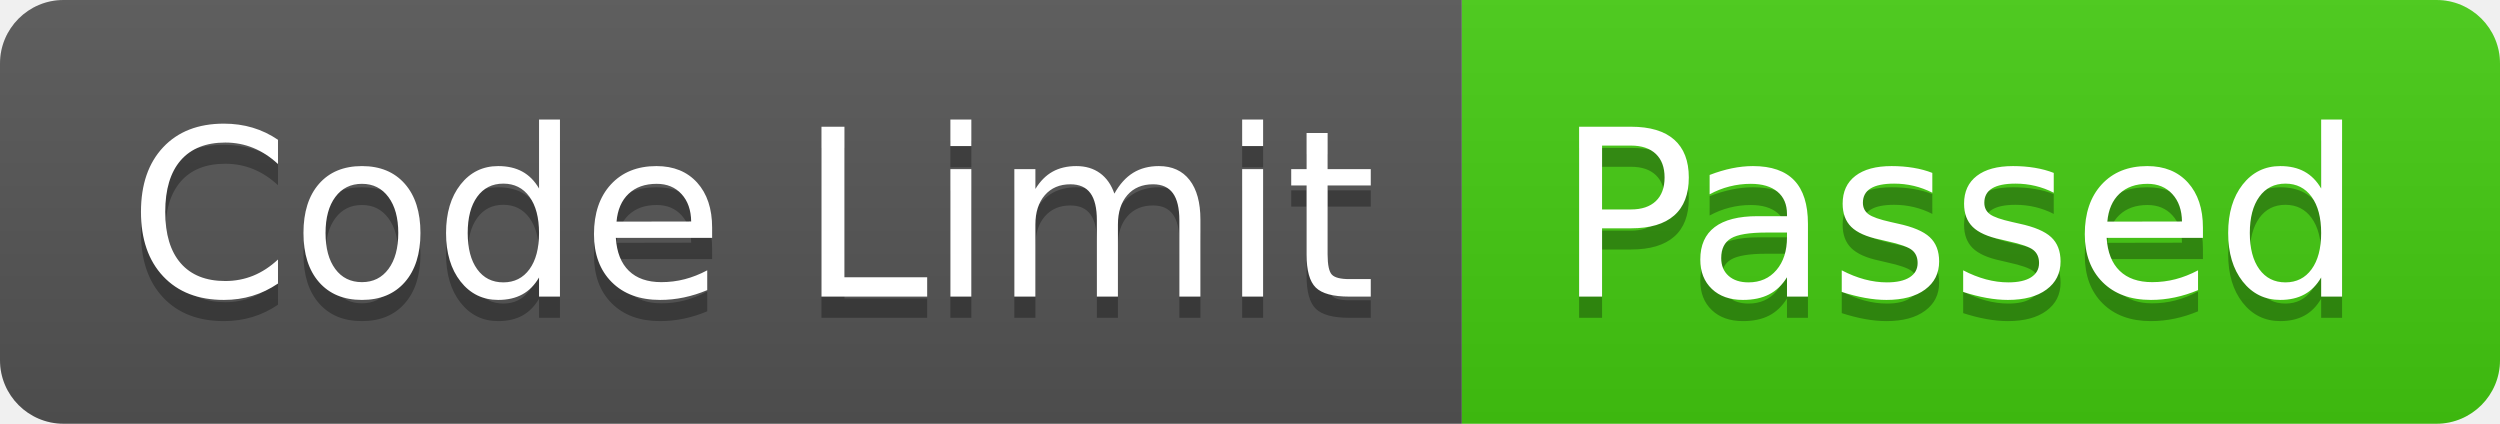
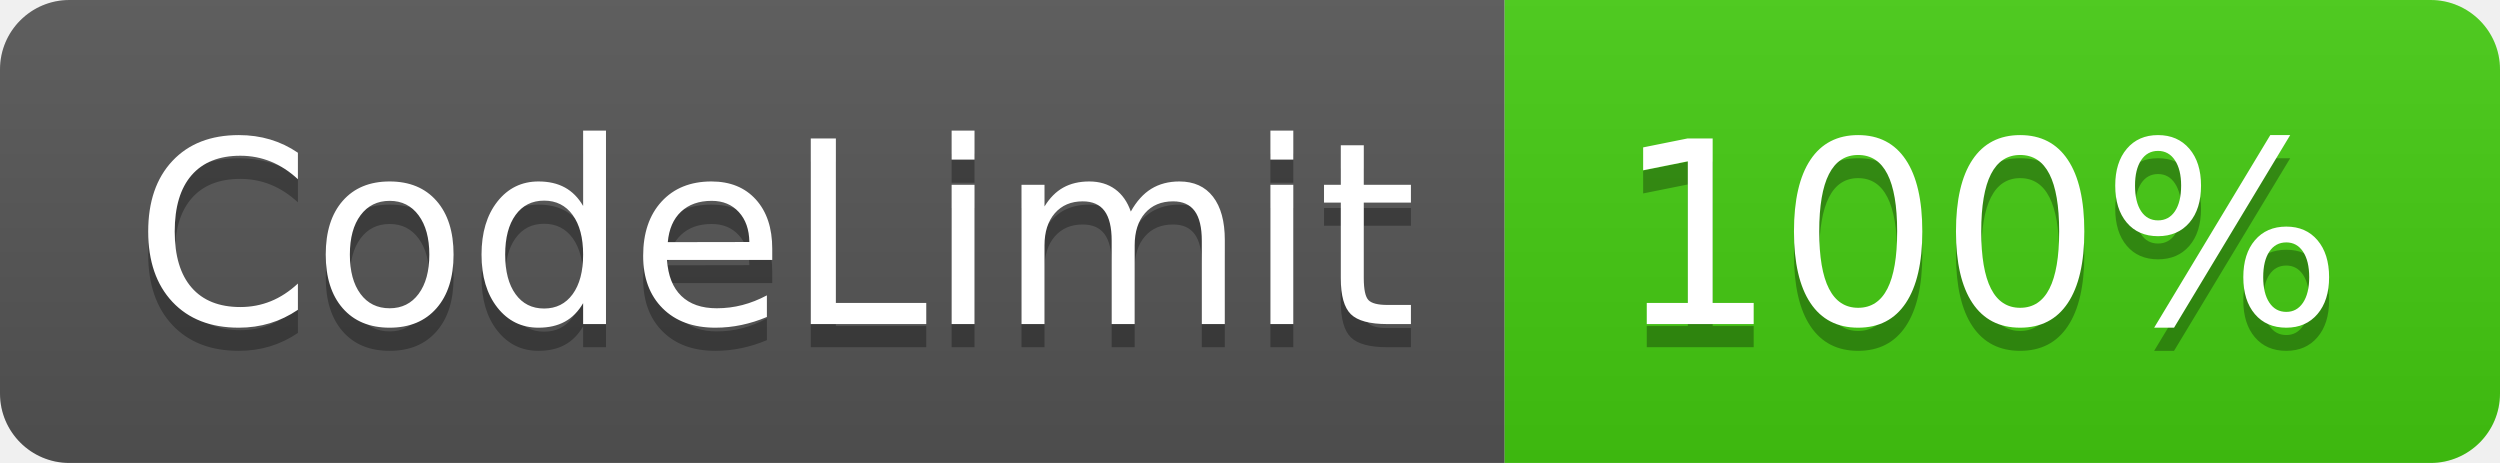
- <svg xmlns="http://www.w3.org/2000/svg" width="118" height="20" role="img" aria-label="Code Limit: Passed">
+ <svg xmlns="http://www.w3.org/2000/svg" width="108" height="20" role="img" aria-label="CodeLimit: 100%">
  <linearGradient id="s" x2="0" y2="100%">
    <stop offset="0" stop-color="#bbb" stop-opacity=".1" />
    <stop offset="1" stop-opacity=".1" />
  </linearGradient>
  <clipPath id="r">
-     <rect width="118" height="20" rx="3" fill="#fff" />
+     <rect width="108" height="20" rx="3" fill="#fff" />
  </clipPath>
  <g clip-path="url(#r)">
-     <rect width="69" height="20" fill="#555" />
-     <rect x="69" width="49" height="20" fill="#4c1" />
-     <rect width="118" height="20" fill="url(#s)" />
+     <rect width="65" height="20" fill="#555" />
+     <rect x="65" width="43" height="20" fill="#4c1" />
+     <rect width="108" height="20" fill="url(#s)" />
  </g>
  <g fill="#fff" text-anchor="middle" font-family="Verdana,Geneva,DejaVu Sans,sans-serif" text-rendering="geometricPrecision" font-size="110">
-     <text aria-hidden="true" x="355" y="150" fill="#010101" fill-opacity=".3" transform="scale(.1)" textLength="590">Code Limit</text>
-     <text x="355" y="140" transform="scale(.1)" fill="#fff" textLength="590">Code Limit</text>
-     <text aria-hidden="true" x="925" y="150" fill="#010101" fill-opacity=".3" transform="scale(.1)" textLength="390">Passed</text>
-     <text x="925" y="140" transform="scale(.1)" fill="#fff" textLength="390">Passed</text>
+     <text aria-hidden="true" x="335" y="150" fill="#010101" fill-opacity=".3" transform="scale(.1)" textLength="550">CodeLimit</text>
+     <text x="335" y="140" transform="scale(.1)" fill="#fff" textLength="550">CodeLimit</text>
+     <text aria-hidden="true" x="855" y="150" fill="#010101" fill-opacity=".3" transform="scale(.1)" textLength="330">100%</text>
+     <text x="855" y="140" transform="scale(.1)" fill="#fff" textLength="330">100%</text>
  </g>
</svg>
